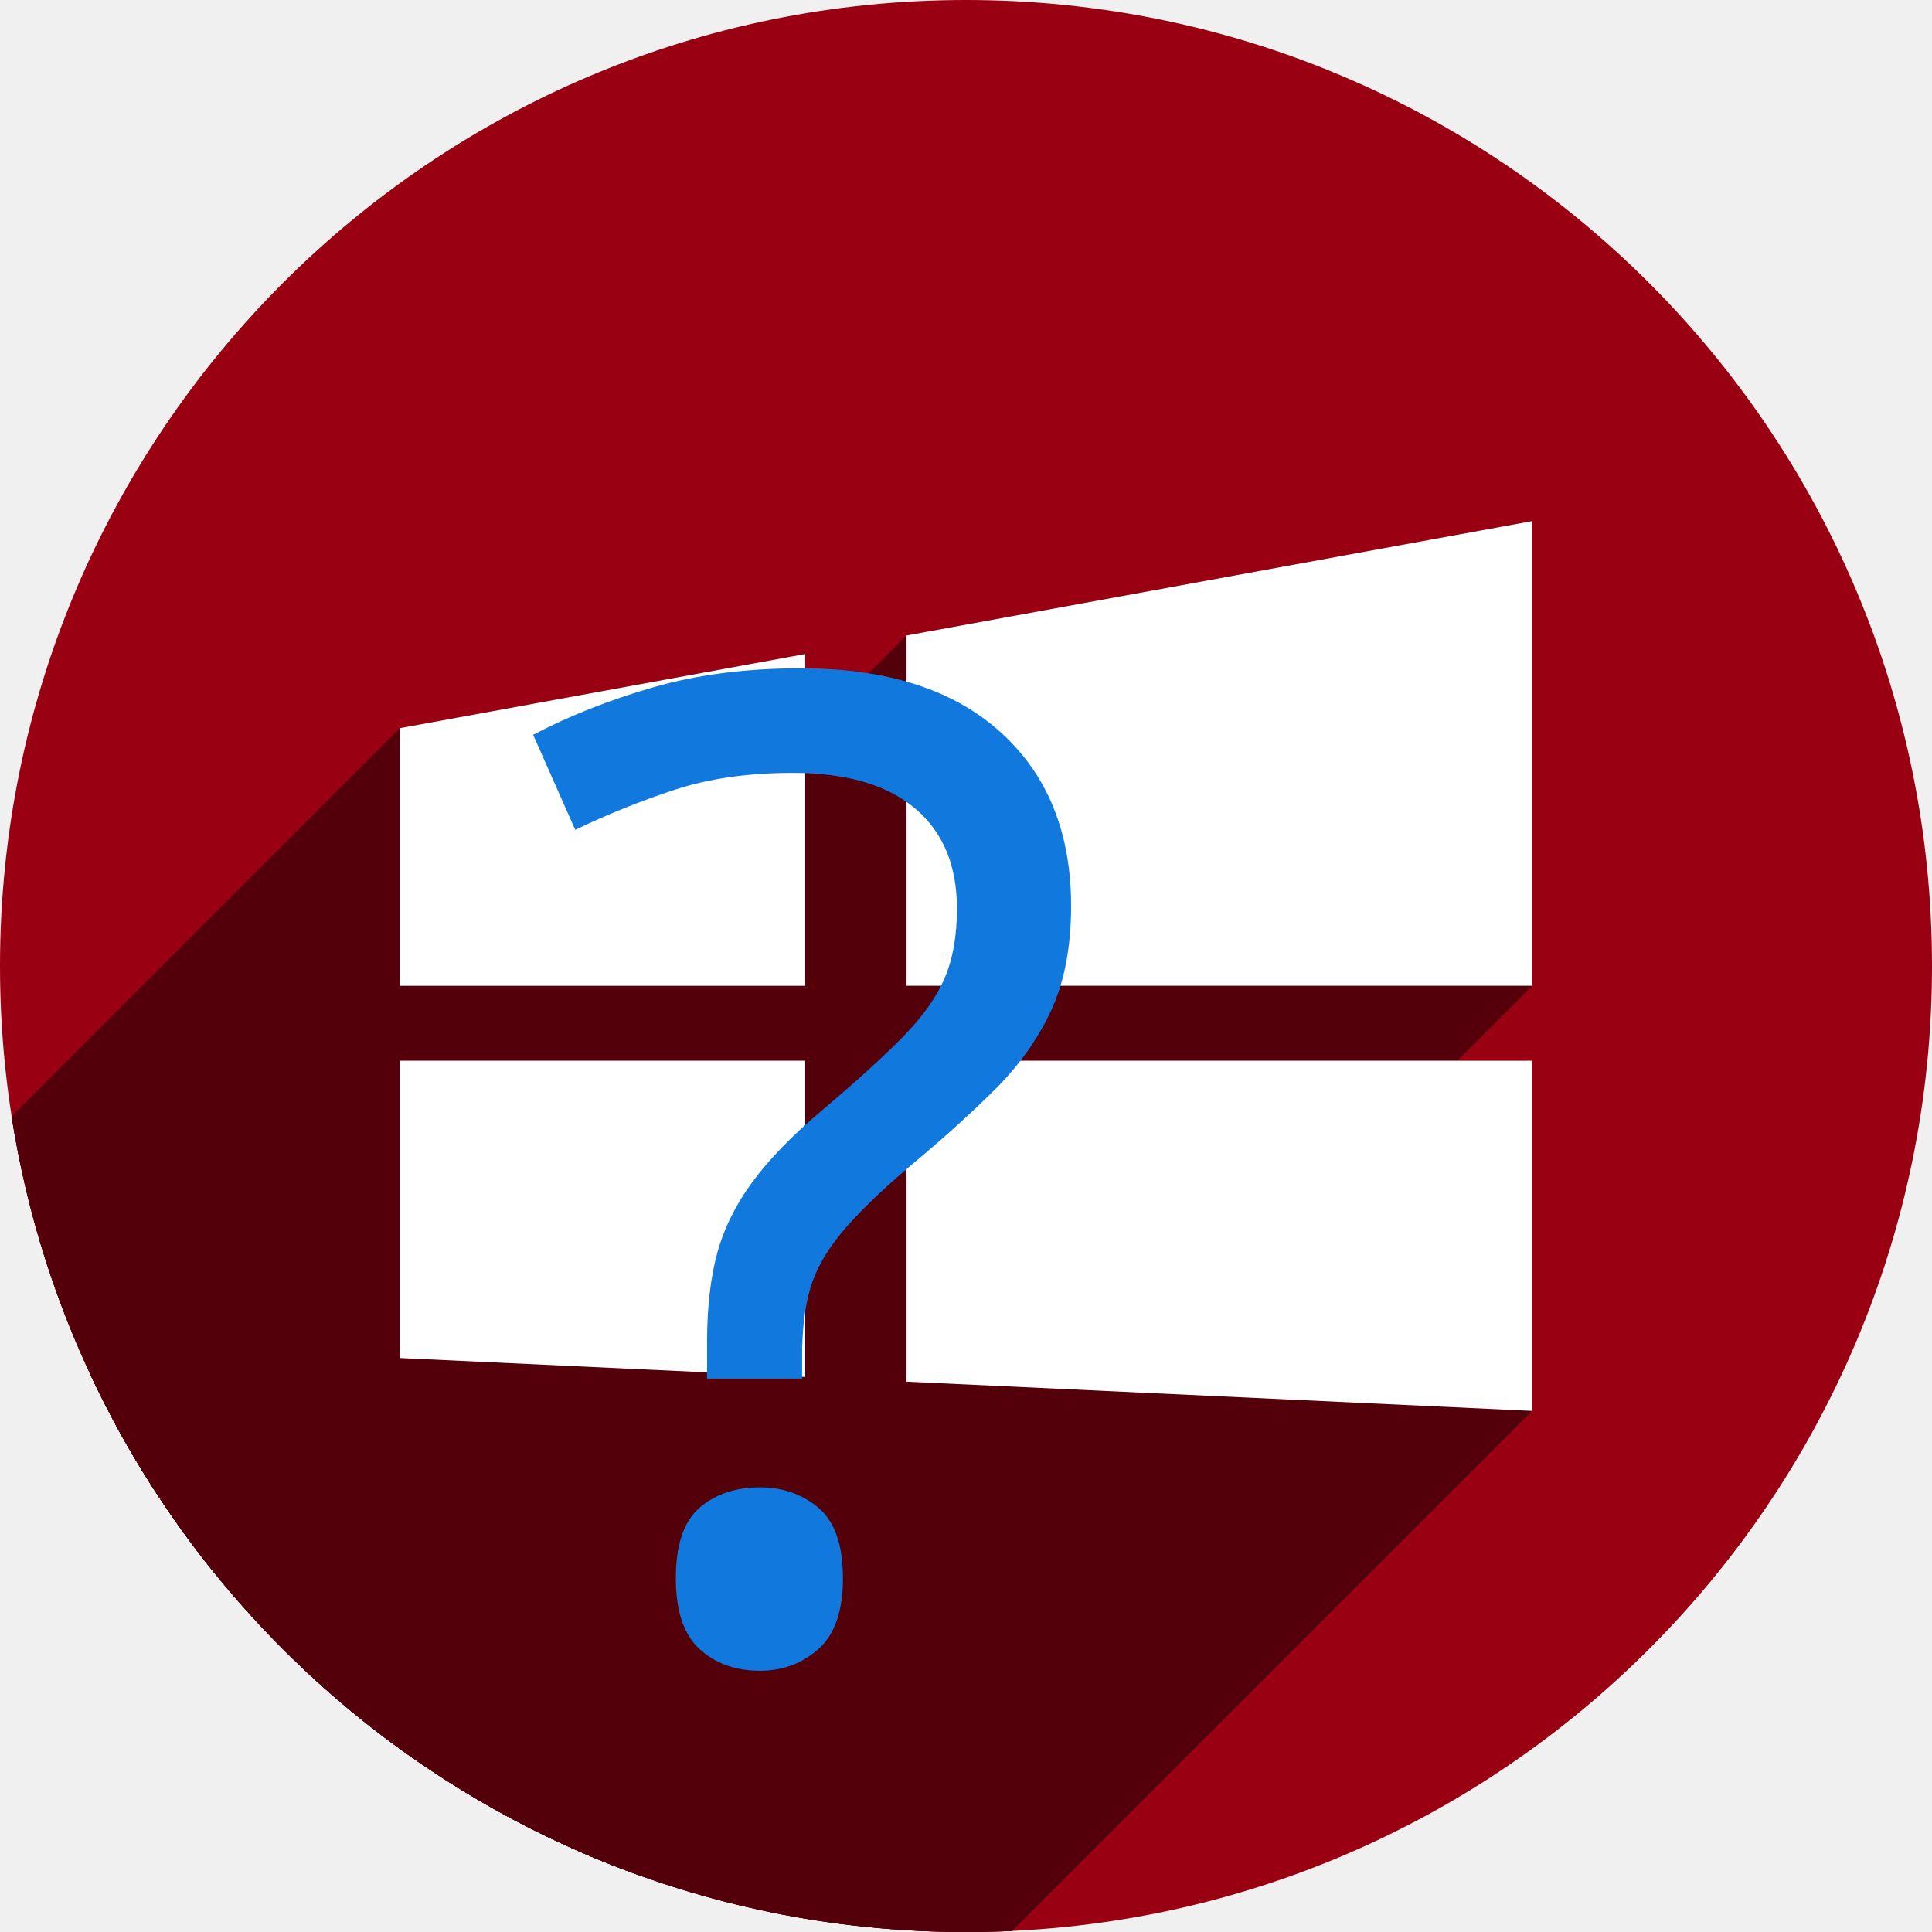
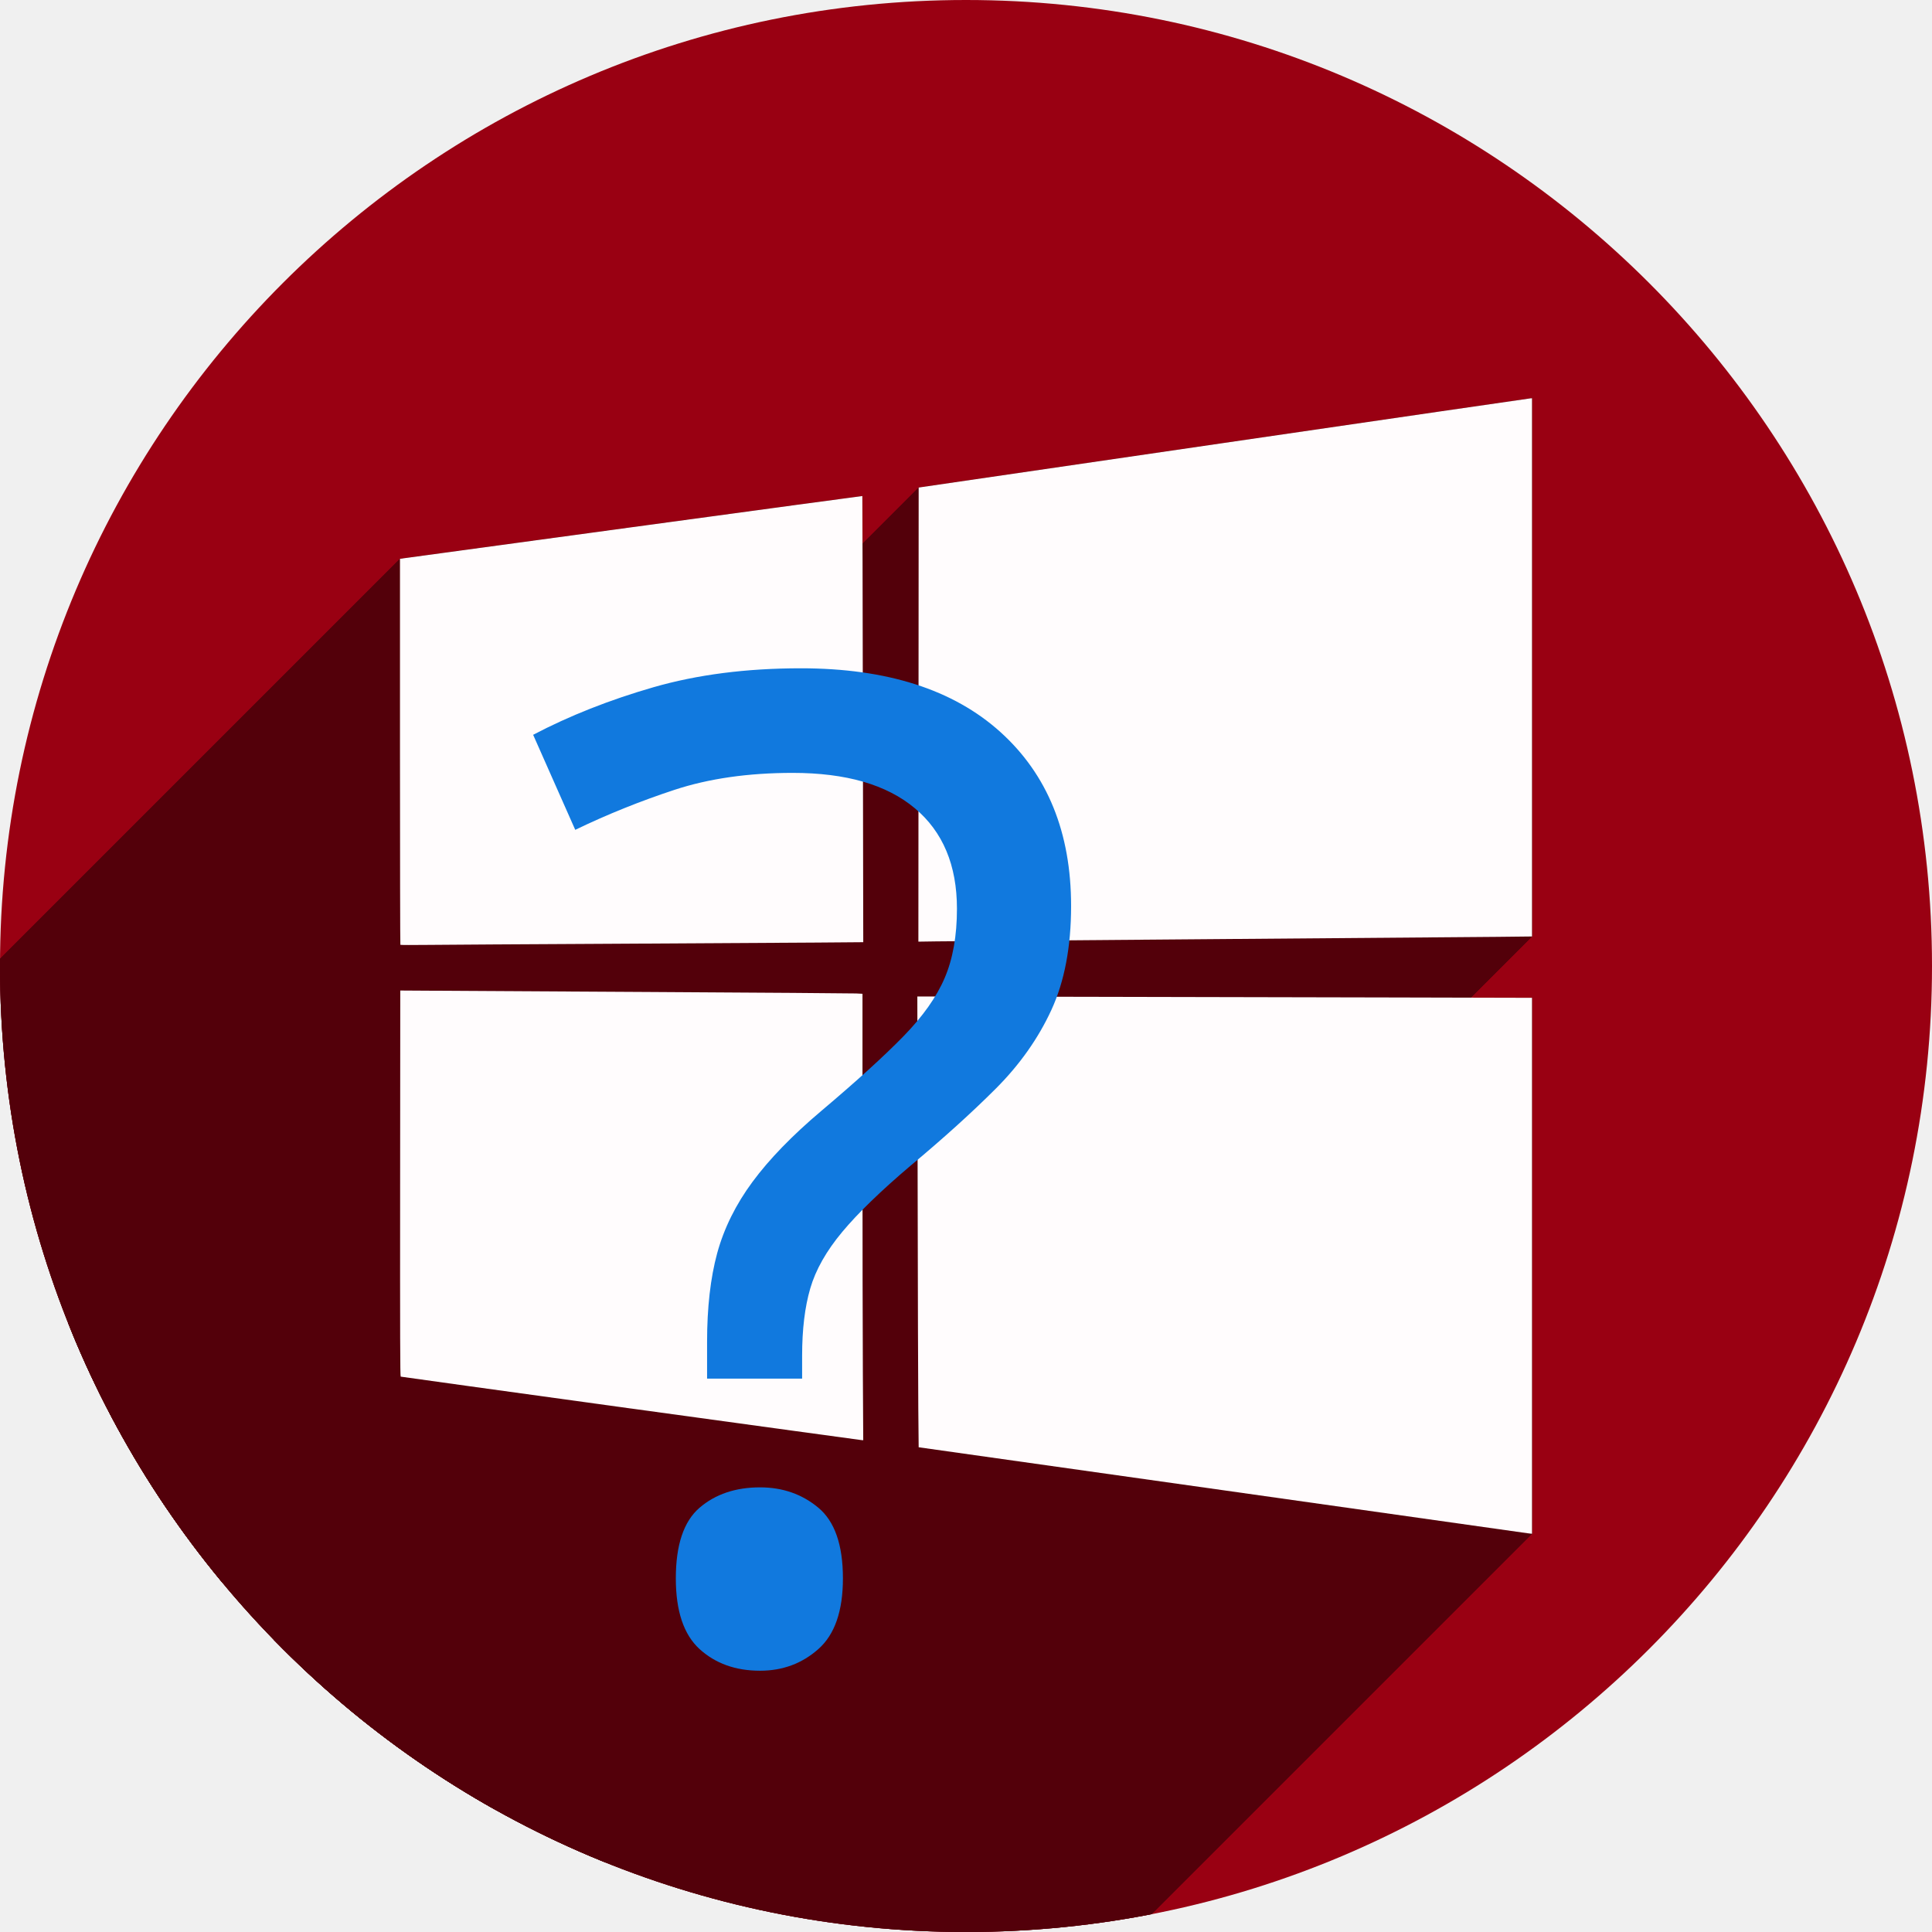
<svg xmlns="http://www.w3.org/2000/svg" width="256" height="256" viewBox="0 0 256 256" id="svg4149" version="1.1">
  <defs id="defs4151">
    <clipPath clipPathUnits="userSpaceOnUse" id="clipPath4863">
      <circle style="fill:#e9e9e9;fill-opacity:1;stroke:none;stroke-width:20;stroke-miterlimit:4;stroke-dasharray:none;stroke-opacity:1" id="circle4865" cx="128" cy="924.362" r="77.263" />
    </clipPath>
    <clipPath id="clipPath4227" clipPathUnits="userSpaceOnUse">
      <circle style="fill:#e9e9e9;fill-opacity:1;stroke:none;stroke-width:20;stroke-miterlimit:4;stroke-dasharray:none;stroke-opacity:1" id="circle4229" cx="128" cy="924.362" r="77.263" />
    </clipPath>
    <clipPath clipPathUnits="userSpaceOnUse" id="clipPath5543">
      <circle style="fill:#9e9fe9;fill-opacity:1;stroke:none;stroke-width:20;stroke-miterlimit:4;stroke-dasharray:none;stroke-opacity:1" id="circle5545" cx="128" cy="924.362" r="128" />
    </clipPath>
    <clipPath id="clipPath6248" clipPathUnits="userSpaceOnUse">
      <circle style="fill:#77c445;fill-opacity:1;stroke:none;stroke-width:20;stroke-miterlimit:4;stroke-dasharray:none;stroke-opacity:1" id="circle6250" cx="128" cy="924.362" r="128" />
    </clipPath>
    <clipPath id="clipPath4624" clipPathUnits="userSpaceOnUse">
      <path id="path4626" d="m 151.201,0.243 -105.781,0 c -7.804,0 -14.088,6.282 -14.088,14.086 l 0,227.34 c 0,7.804 6.284,14.088 14.088,14.088 l 165.162,0 c 7.804,0 14.086,-6.284 14.086,-14.088 l 0,-154.822 -73.467,-86.604 z" style="fill:#0f9d58;fill-opacity:1" />
    </clipPath>
    <clipPath id="clipPath6409" clipPathUnits="userSpaceOnUse">
      <circle style="fill:#77c445;fill-opacity:1;stroke:none;stroke-width:20;stroke-miterlimit:4;stroke-dasharray:none;stroke-opacity:1" id="circle6411" cx="128" cy="924.362" r="128" />
    </clipPath>
    <clipPath clipPathUnits="userSpaceOnUse" id="clipPath4544">
      <circle style="fill:#0f9d97;fill-opacity:1;stroke:none;stroke-width:20;stroke-miterlimit:4;stroke-dasharray:none;stroke-opacity:1" id="circle4546" cx="128" cy="128" r="128" />
    </clipPath>
+     <clipPath clipPathUnits="userSpaceOnUse" id="clipPath1047">
+       <circle r="128" cy="128" cx="128" id="circle1049" style="fill:#990012;fill-opacity:1;stroke:none;stroke-width:20;stroke-miterlimit:4;stroke-dasharray:none;stroke-opacity:1" />
+     </clipPath>
  </defs>
  <g transform="translate(0,-796.3622)" id="layer1">
    <circle r="128" cy="924.362" cx="128" id="path4723" style="fill:#990012;fill-opacity:1;stroke:none;stroke-width:20;stroke-miterlimit:4;stroke-dasharray:none;stroke-opacity:1" />
-     <g id="g4469" transform="translate(0,796.3622)" clip-path="url(#clipPath4544)" style="fill:#53000a;fill-opacity:1">
-       <g id="g4471" style="fill:#53000a;fill-opacity:1;stroke:none;stroke-width:4.8;stroke-miterlimit:4;stroke-dasharray:none;stroke-opacity:1">
-         <path id="path4473" d="M203.0 69.051L120.121 84.207L-233.432 437.76L-150.553 422.604Z" style="fill:#53000a;fill-opacity:1" />
-         <path id="path4475" d="M120.121 84.207L120.121 130.625L-233.432 484.178L-233.432 437.76Z" style="fill:#53000a;fill-opacity:1" />
-         <path id="path4477" d="M120.121 130.625L203.0 130.625L-150.553 484.178L-233.432 484.178Z" style="fill:#53000a;fill-opacity:1" />
-         <path id="path4479" d="M203.0 130.625L203.0 69.051L-150.553 422.604L-150.553 484.178Z" style="fill:#53000a;fill-opacity:1" />
-         <path id="path4481" d="M106.697 86.66L53.0 96.482L-300.553 450.036L-246.856 440.214Z" style="fill:#53000a;fill-opacity:1" />
-         <path id="path4483" d="M53.0 96.482L53.0 130.625L-300.553 484.178L-300.553 450.036Z" style="fill:#53000a;fill-opacity:1" />
-         <path id="path4485" d="M53.0 130.625L106.697 130.625L-246.856 484.178L-300.553 484.178Z" style="fill:#53000a;fill-opacity:1" />
-         <path id="path4487" d="M106.697 130.625L106.697 86.66L-246.856 440.214L-246.856 484.178Z" style="fill:#53000a;fill-opacity:1" />
-         <path id="path4489" d="M53.0 140.549L53.0 179.945L-300.553 533.499L-300.553 494.102Z" style="fill:#53000a;fill-opacity:1" />
-         <path id="path4491" d="M53.0 179.945L106.697 182.455L-246.856 536.008L-300.553 533.499Z" style="fill:#53000a;fill-opacity:1" />
-         <path id="path4493" d="M106.697 182.455L106.697 140.549L-246.856 494.102L-246.856 536.008Z" style="fill:#53000a;fill-opacity:1" />
-         <path id="path4495" d="M106.697 140.549L53.0 140.549L-300.553 494.102L-246.856 494.102Z" style="fill:#53000a;fill-opacity:1" />
-         <path id="path4497" d="M120.121 140.549L120.121 183.08L-233.432 536.633L-233.432 494.102Z" style="fill:#53000a;fill-opacity:1" />
-         <path id="path4499" d="M120.121 183.08L203.0 186.949L-150.553 540.503L-233.432 536.633Z" style="fill:#53000a;fill-opacity:1" />
-         <path id="path4501" d="M203.0 186.949L203.0 140.549L-150.553 494.102L-150.553 540.503Z" style="fill:#53000a;fill-opacity:1" />
-         <path id="path4503" d="M203.0 140.549L120.121 140.549L-233.432 494.102L-150.553 494.102Z" style="fill:#53000a;fill-opacity:1" />
+     <g id="g1010" transform="translate(-57.09213,-49.2578)">
+       <g clip-path="url(#clipPath1047)" id="g972" transform="translate(57.09213,845.6199)">
+         <g style="fill:#53000a;fill-opacity:1;stroke-width:0.076" id="g969">
+           <path d="m 203,52.771 -0.17,0.008 -141.421,141.421 0.17,-0.008 z" id="path875" />
+           <path d="m 202.83,52.779 c -0.093,0.002 -18.38,2.662 -40.637,5.912 L 20.772,200.113 c 22.256,-3.25 40.543,-5.91 40.637,-5.912 z" id="path877" />
+           <path d="m 162.193,58.691 -40.465,5.91 -141.421,141.421 40.465,-5.91 z" id="path879" />
+           <path d="m 121.729,64.602 -0.019,30.088 -141.421,141.421 0.02,-30.088 z" id="path881" />
+           <path d="m 121.709,94.689 -0.019,30.084 -141.421,141.421 0.02,-30.084 z" id="path883" />
+           <path d="m 121.689,124.773 2.438,-0.035 -141.421,141.421 -2.438,0.035 z" id="path885" />
+           <path d="m 124.127,124.738 c 1.34,-0.02 17.604,-0.152 36.141,-0.293 L 18.846,265.867 c -18.537,0.141 -34.8,0.273 -36.141,0.293 z" id="path887" />
+           <path d="m 160.268,124.445 c 18.537,-0.141 35.733,-0.279 38.217,-0.307 L 57.063,265.56 c -2.483,0.028 -19.68,0.165 -38.217,0.307 z" id="path889" />
+           <path d="M 198.484,124.139 203,124.088 61.579,265.509 l -4.516,0.051 z" id="path891" />
+           <path d="M 203,124.088 V 88.43 L 61.579,229.851 v 35.658 z" id="path893" />
+           <path d="M 203,88.43 V 52.771 L 61.579,194.193 v 35.658 z" id="path895" />
+           <path d="m 114.264,65.727 c -0.011,-0.011 -13.801,1.854 -30.643,4.146 L -57.8,211.294 c 16.842,-2.292 30.631,-4.158 30.643,-4.146 z" id="path897" />
+           <path d="M 83.621,69.873 53,74.041 -88.421,215.462 -57.8,211.294 Z" id="path899" />
+           <path d="M 53,74.041 V 99.592 L -88.421,241.013 v -25.551 z" id="path901" />
+           <path d="m 53,99.592 c 0,14.052 0.024,25.571 0.053,25.602 L -88.369,266.615 c -0.029,-0.03 -0.053,-11.55 -0.053,-25.602 z" id="path903" />
+           <path d="m 53.053,125.193 c 0.029,0.029 1.686,0.035 3.684,0.012 L -84.685,266.626 c -1.998,0.023 -3.655,0.017 -3.684,-0.012 z" id="path905" />
+           <path d="m 56.736,125.205 c 1.998,-0.023 12.983,-0.091 24.412,-0.15 L -60.273,266.476 c -11.429,0.059 -22.415,0.127 -24.412,0.15 z" id="path907" />
+           <path d="m 81.148,125.055 c 11.429,-0.059 23.584,-0.131 27.01,-0.158 L -33.263,266.318 c -3.425,0.027 -15.58,0.099 -27.01,0.158 z" id="path909" />
+           <path d="m 108.158,124.896 6.227,-0.051 -141.421,141.421 -6.227,0.051 z" id="path911" />
+           <path d="m 114.385,124.846 -0.051,-29.549 -141.421,141.421 0.051,29.549 z" id="path913" />
+           <path d="m 114.334,95.297 c -0.028,-16.253 -0.059,-29.559 -0.07,-29.57 L -27.158,207.148 c 0.012,0.012 0.042,13.318 0.07,29.57 z" id="path915" />
+           <path d="m 53.037,131.25 -0.018,25.564 -141.421,141.421 0.018,-25.564 z" id="path917" />
+           <path d="m 53.02,156.814 c -0.015,20.411 -0.001,25.57 0.074,25.598 L -88.328,323.833 c -0.075,-0.028 -0.089,-5.187 -0.074,-25.598 z" id="path919" />
+           <path d="m 53.094,182.412 c 0.052,0.019 13.765,1.917 30.473,4.219 L -57.855,328.052 c -16.708,-2.302 -30.421,-4.199 -30.473,-4.219 z" id="path921" />
+           <path d="m 83.566,186.631 v -0.002 L -57.855,328.05 v 0.002 z" id="path923" />
+           <path d="m 83.566,186.629 c 16.708,2.302 30.477,4.18 30.598,4.193 L -27.257,332.244 c -0.121,-0.013 -13.89,-1.892 -30.598,-4.193 z" id="path925" />
+           <path d="m 114.164,190.822 0.221,0.014 -141.421,141.421 -0.221,-0.014 z" id="path927" />
+           <path d="m 114.385,190.836 -0.051,-8.785 -141.421,141.421 0.051,8.785 z" id="path929" />
+           <path d="m 114.334,182.051 c -0.028,-4.832 -0.049,-18.14 -0.049,-29.576 L -27.136,293.896 c 2e-5,11.436 0.021,24.745 0.049,29.576 z" id="path931" />
+           <path d="M 114.285,152.475 V 131.682 L -27.136,273.103 v 20.793 z" id="path933" />
+           <path d="m 114.285,131.682 -0.852,-0.043 -141.421,141.421 0.852,0.043 z" id="path935" />
+           <path d="m 113.434,131.639 c -0.468,-0.024 -12.785,-0.112 -27.373,-0.195 L -55.361,272.865 c 14.588,0.084 26.905,0.172 27.373,0.195 z" id="path937" />
+           <path d="M 86.061,131.443 C 71.472,131.36 58.074,131.283 56.287,131.271 L -85.134,272.693 c 1.787,0.012 15.185,0.088 29.773,0.172 z" id="path939" />
+           <path d="m 56.287,131.271 -3.25,-0.021 -141.421,141.421 3.25,0.021 z" id="path941" />
+           <path d="m 121.551,132.041 0.041,24.807 -141.421,141.421 -0.041,-24.807 z" id="path943" />
+           <path d="m 121.592,156.848 c 0.022,13.644 0.061,27.081 0.088,29.863 L -19.742,328.132 c -0.027,-2.782 -0.066,-16.22 -0.088,-29.863 z" id="path945" />
+           <path d="m 121.68,186.711 0.049,5.059 -141.421,141.421 -0.049,-5.059 z" id="path947" />
+           <path d="m 121.729,191.77 40.314,5.689 -141.421,141.421 -40.314,-5.689 z" id="path949" />
+           <path d="m 162.043,197.459 c 22.173,3.129 40.382,5.702 40.465,5.719 L 61.086,344.599 c -0.083,-0.017 -18.292,-2.59 -40.465,-5.719 z" id="path951" />
+           <path d="m 202.508,203.178 0.002,-0.002 -141.421,141.421 -0.002,0.002 z" id="path953" />
+           <path d="m 202.51,203.176 c 0.083,0.017 0.227,0.028 0.32,0.041 L 61.409,344.638 c -0.093,-0.013 -0.237,-0.024 -0.32,-0.041 z" id="path955" />
+           <path d="M 202.83,203.217 203,203.229 61.579,344.65 l -0.17,-0.012 z" id="path957" />
+           <path d="M 203,203.229 V 167.723 L 61.579,309.144 v 35.506 z" id="path959" />
+           <path d="M 203,167.723 V 132.215 L 61.579,273.636 v 35.508 z" id="path961" />
+           <path d="m 203,132.215 -18.834,-0.045 -141.421,141.421 18.834,0.045 z" id="path963" />
+           <path d="m 184.166,132.17 c -10.359,-0.025 -28.686,-0.065 -40.725,-0.088 L 2.02,273.503 c 12.039,0.022 30.365,0.063 40.725,0.088 z" id="path965" />
+           <path d="m 143.441,132.082 -21.891,-0.041 -141.421,141.421 21.891,0.041 z" id="path967" />
+         </g>
+         <path style="fill:#53000a;fill-opacity:1;stroke-width:0.076" d="m 203,52.771 -0.17,0.008 c -0.093,0.002 -18.38,2.662 -40.637,5.912 l -40.465,5.91 -0.019,30.088 -0.019,30.084 2.438,-0.035 c 1.34,-0.02 17.604,-0.152 36.141,-0.293 18.537,-0.141 35.733,-0.279 38.217,-0.307 L 203,124.088 V 88.43 Z m -88.736,12.955 c -0.011,-0.011 -13.801,1.854 -30.643,4.146 L 53,74.041 v 25.551 c 0,14.052 0.024,25.571 0.053,25.602 0.029,0.029 1.686,0.035 3.684,0.012 1.998,-0.023 12.983,-0.091 24.412,-0.15 11.429,-0.059 23.584,-0.131 27.01,-0.158 l 6.227,-0.051 -0.051,-29.549 c -0.028,-16.253 -0.059,-29.559 -0.07,-29.57 z M 53.037,131.25 l -0.018,25.564 c -0.015,20.411 -0.001,25.57 0.074,25.598 0.052,0.019 13.765,1.917 30.473,4.219 v -0.002 c 16.708,2.302 30.477,4.18 30.598,4.193 l 0.221,0.014 -0.051,-8.785 c -0.028,-4.832 -0.049,-18.14 -0.049,-29.576 v -20.793 l -0.852,-0.043 c -0.468,-0.024 -12.785,-0.112 -27.373,-0.195 -14.588,-0.084 -27.986,-0.16 -29.773,-0.172 z m 68.514,0.791 0.041,24.807 c 0.022,13.644 0.061,27.081 0.088,29.863 l 0.049,5.059 40.314,5.689 c 22.173,3.129 40.382,5.702 40.465,5.719 l 0.002,-0.002 c 0.083,0.017 0.227,0.028 0.32,0.041 L 203,203.229 v -35.506 -35.508 l -18.834,-0.045 c -10.359,-0.025 -28.686,-0.065 -40.725,-0.088 z" id="path853" />
      </g>
-       <path id="rect4431" transform="" d="M 203 69.051 L 120.121 84.207 L 120.121 130.625 L 203 130.625 L 203 69.051 z M 106.697 86.66 L 53 96.482 L 53 130.625 L 106.697 130.625 L 106.697 86.66 z M 53 140.549 L 53 179.945 L 106.697 182.455 L 106.697 140.549 L 53 140.549 z M 120.121 140.549 L 120.121 183.08 L 203 186.949 L 203 140.549 L 120.121 140.549 z " style="fill:#53000a;fill-opacity:1;stroke:none;stroke-width:4.8;stroke-miterlimit:4;stroke-dasharray:none;stroke-opacity:1" />
+       <path style="fill:#fffcfd;fill-opacity:1;stroke-width:0.076" d="m 259.601,1048.797 c -0.083,-0.017 -18.293,-2.59 -40.466,-5.719 l -40.315,-5.689 -0.048,-5.058 c -0.027,-2.782 -0.066,-16.221 -0.088,-29.864 l -0.04,-24.807 21.889,0.041 c 12.039,0.022 30.365,0.062 40.724,0.087 l 18.835,0.046 v 35.507 35.507 l -0.17,-0.013 c -0.093,-0.013 -0.238,-0.024 -0.321,-0.041 z m -118.942,-16.546 c -16.708,-2.302 -30.42,-4.201 -30.472,-4.22 -0.075,-0.028 -0.091,-5.187 -0.076,-25.598 l 0.019,-25.563 3.249,0.02 c 1.787,0.012 15.185,0.089 29.773,0.173 14.588,0.084 26.906,0.171 27.374,0.195 l 0.85,0.043 3e-5,20.792 c 2e-5,11.436 0.023,24.745 0.05,29.577 l 0.05,8.785 -0.22,-0.013 c -0.121,-0.013 -13.89,-1.893 -30.598,-4.194 z m -30.515,-61.437 c -0.029,-0.029 -0.052,-11.55 -0.052,-25.602 v -25.55 l 30.622,-4.168 c 16.842,-2.292 30.631,-4.159 30.642,-4.148 0.012,0.012 0.043,13.318 0.071,29.57 l 0.051,29.55 -6.228,0.05 c -3.425,0.027 -15.579,0.098 -27.009,0.158 -11.429,0.059 -22.415,0.127 -24.413,0.15 -1.998,0.023 -3.655,0.019 -3.684,-0.01 z m 68.657,-30.505 0.019,-30.088 40.466,-5.909 c 22.256,-3.25 40.542,-5.911 40.636,-5.913 l 0.17,-0.008 v 35.658 35.658 l -4.515,0.05 c -2.483,0.028 -19.681,0.166 -38.218,0.307 -18.537,0.141 -34.799,0.273 -36.14,0.293 l -2.437,0.036 z" id="path4487-3" />
    </g>
-     <path style="fill:#ffffff;fill-opacity:1;stroke:none;stroke-width:4.8;stroke-miterlimit:4;stroke-dasharray:none;stroke-opacity:1" d="m 203,865.412 -82.88,15.156 0,46.419 82.88,0 0,-61.575 z M 106.697,883.023 53,892.844 l 0,34.144 53.697,0 0,-43.965 z M 53,936.911 l 0,39.397 53.697,2.508 0,-41.905 -53.697,0 z m 67.12,0 0,42.532 82.88,3.869 0,-46.401 -82.88,0 z" id="path4447" />
    <text xml:space="preserve" style="font-style:normal;font-weight:normal;font-size:180px;line-height:125%;font-family:sans-serif;letter-spacing:0px;word-spacing:0px;fill:#1179de;fill-opacity:1;stroke:none;stroke-width:1px;stroke-linecap:butt;stroke-linejoin:miter;stroke-opacity:1" x="68.49" y="1015.225" id="text4172">
      <tspan id="tspan4174" x="68.49" y="1015.225">?</tspan>
    </text>
  </g>
</svg>
